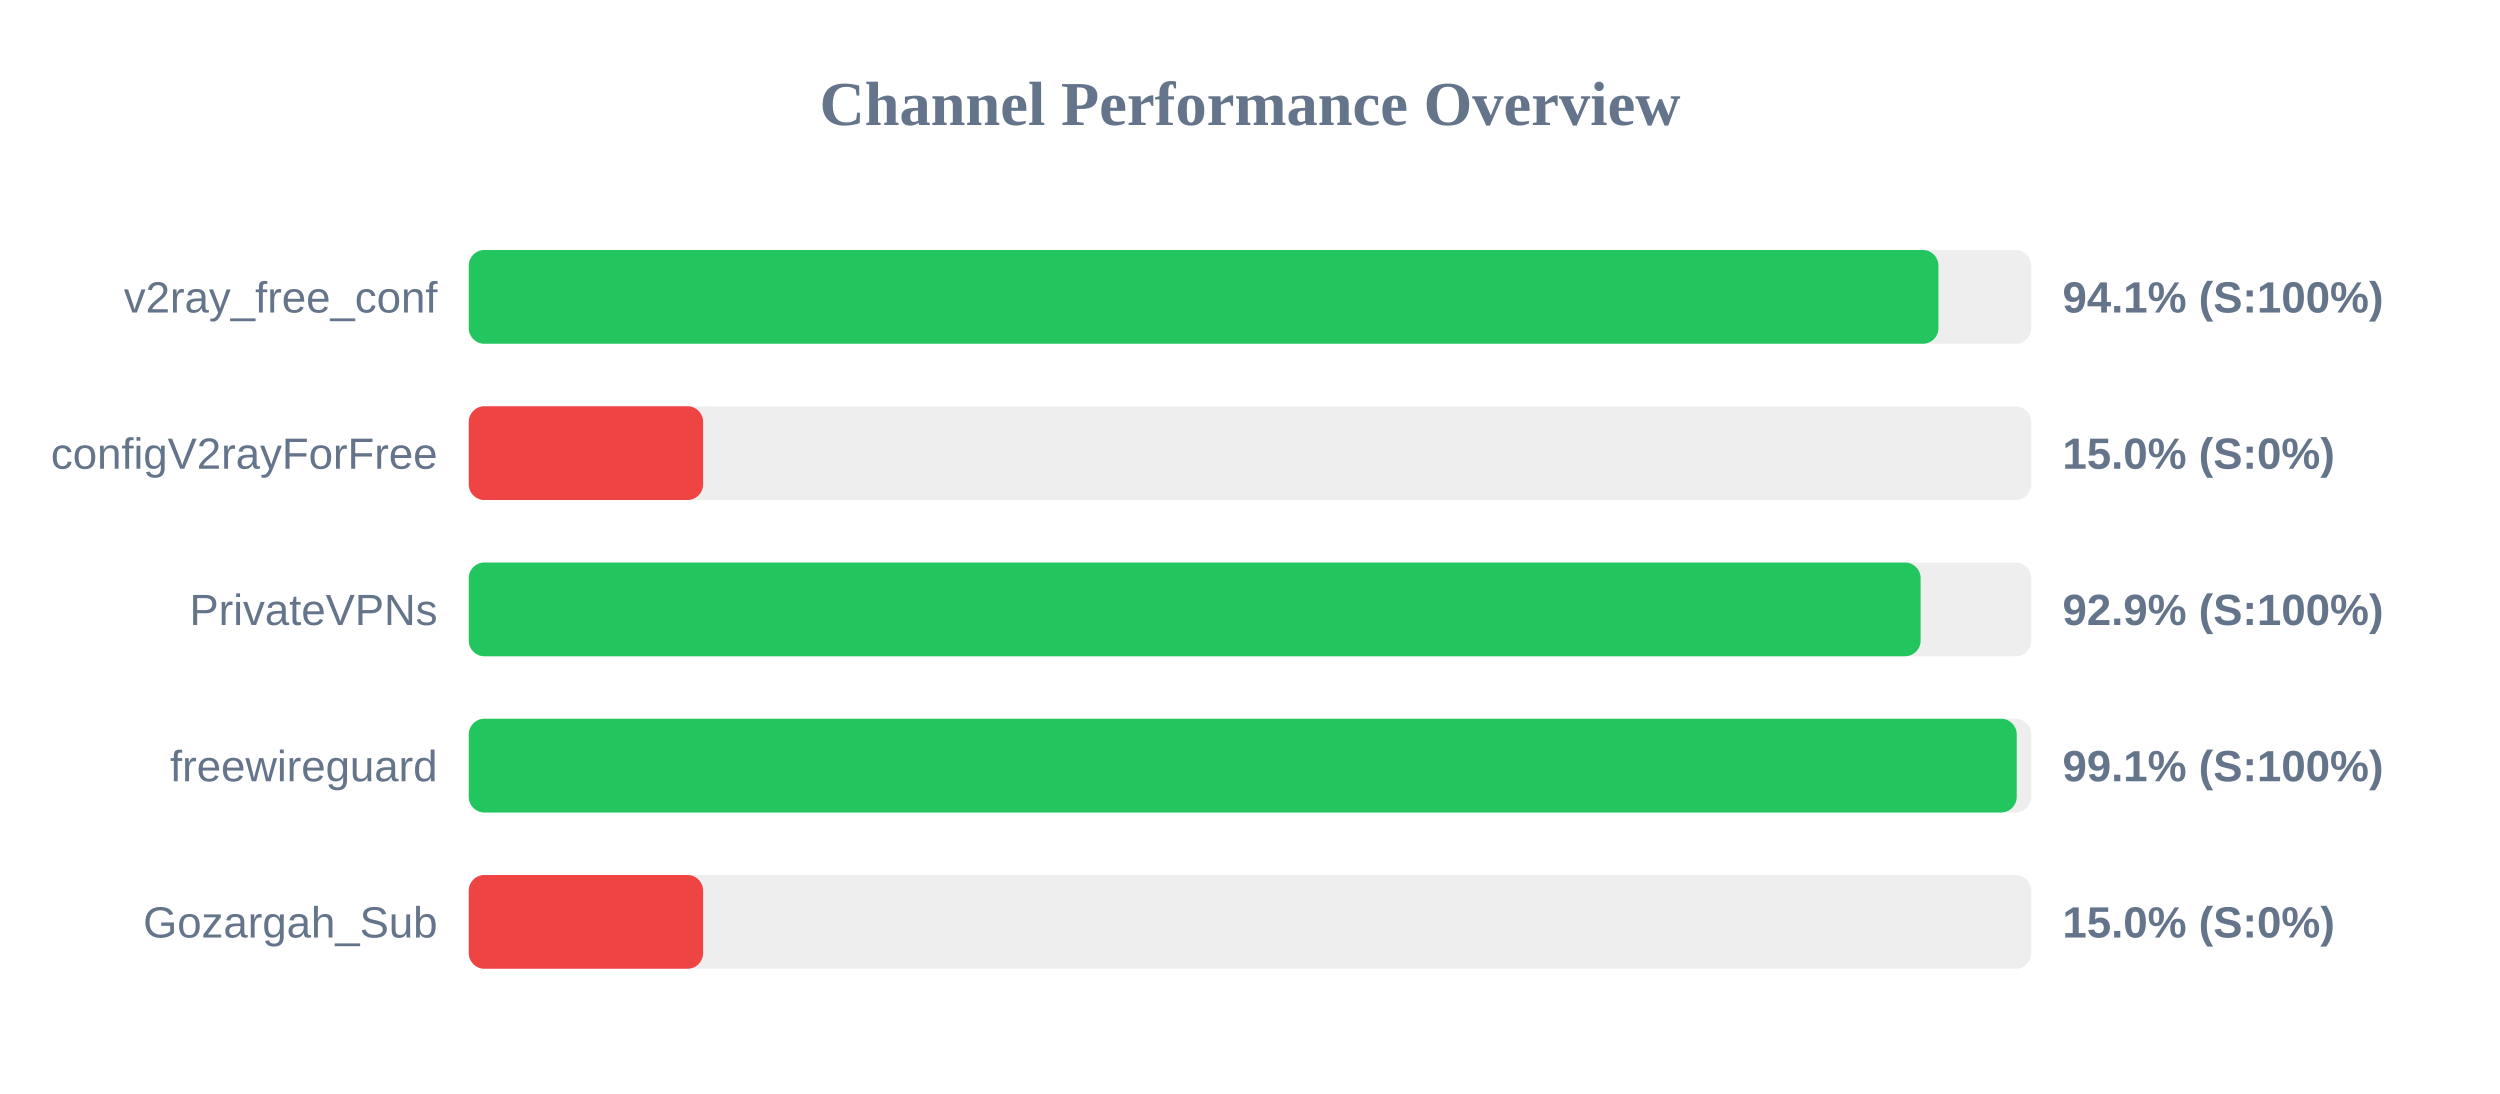
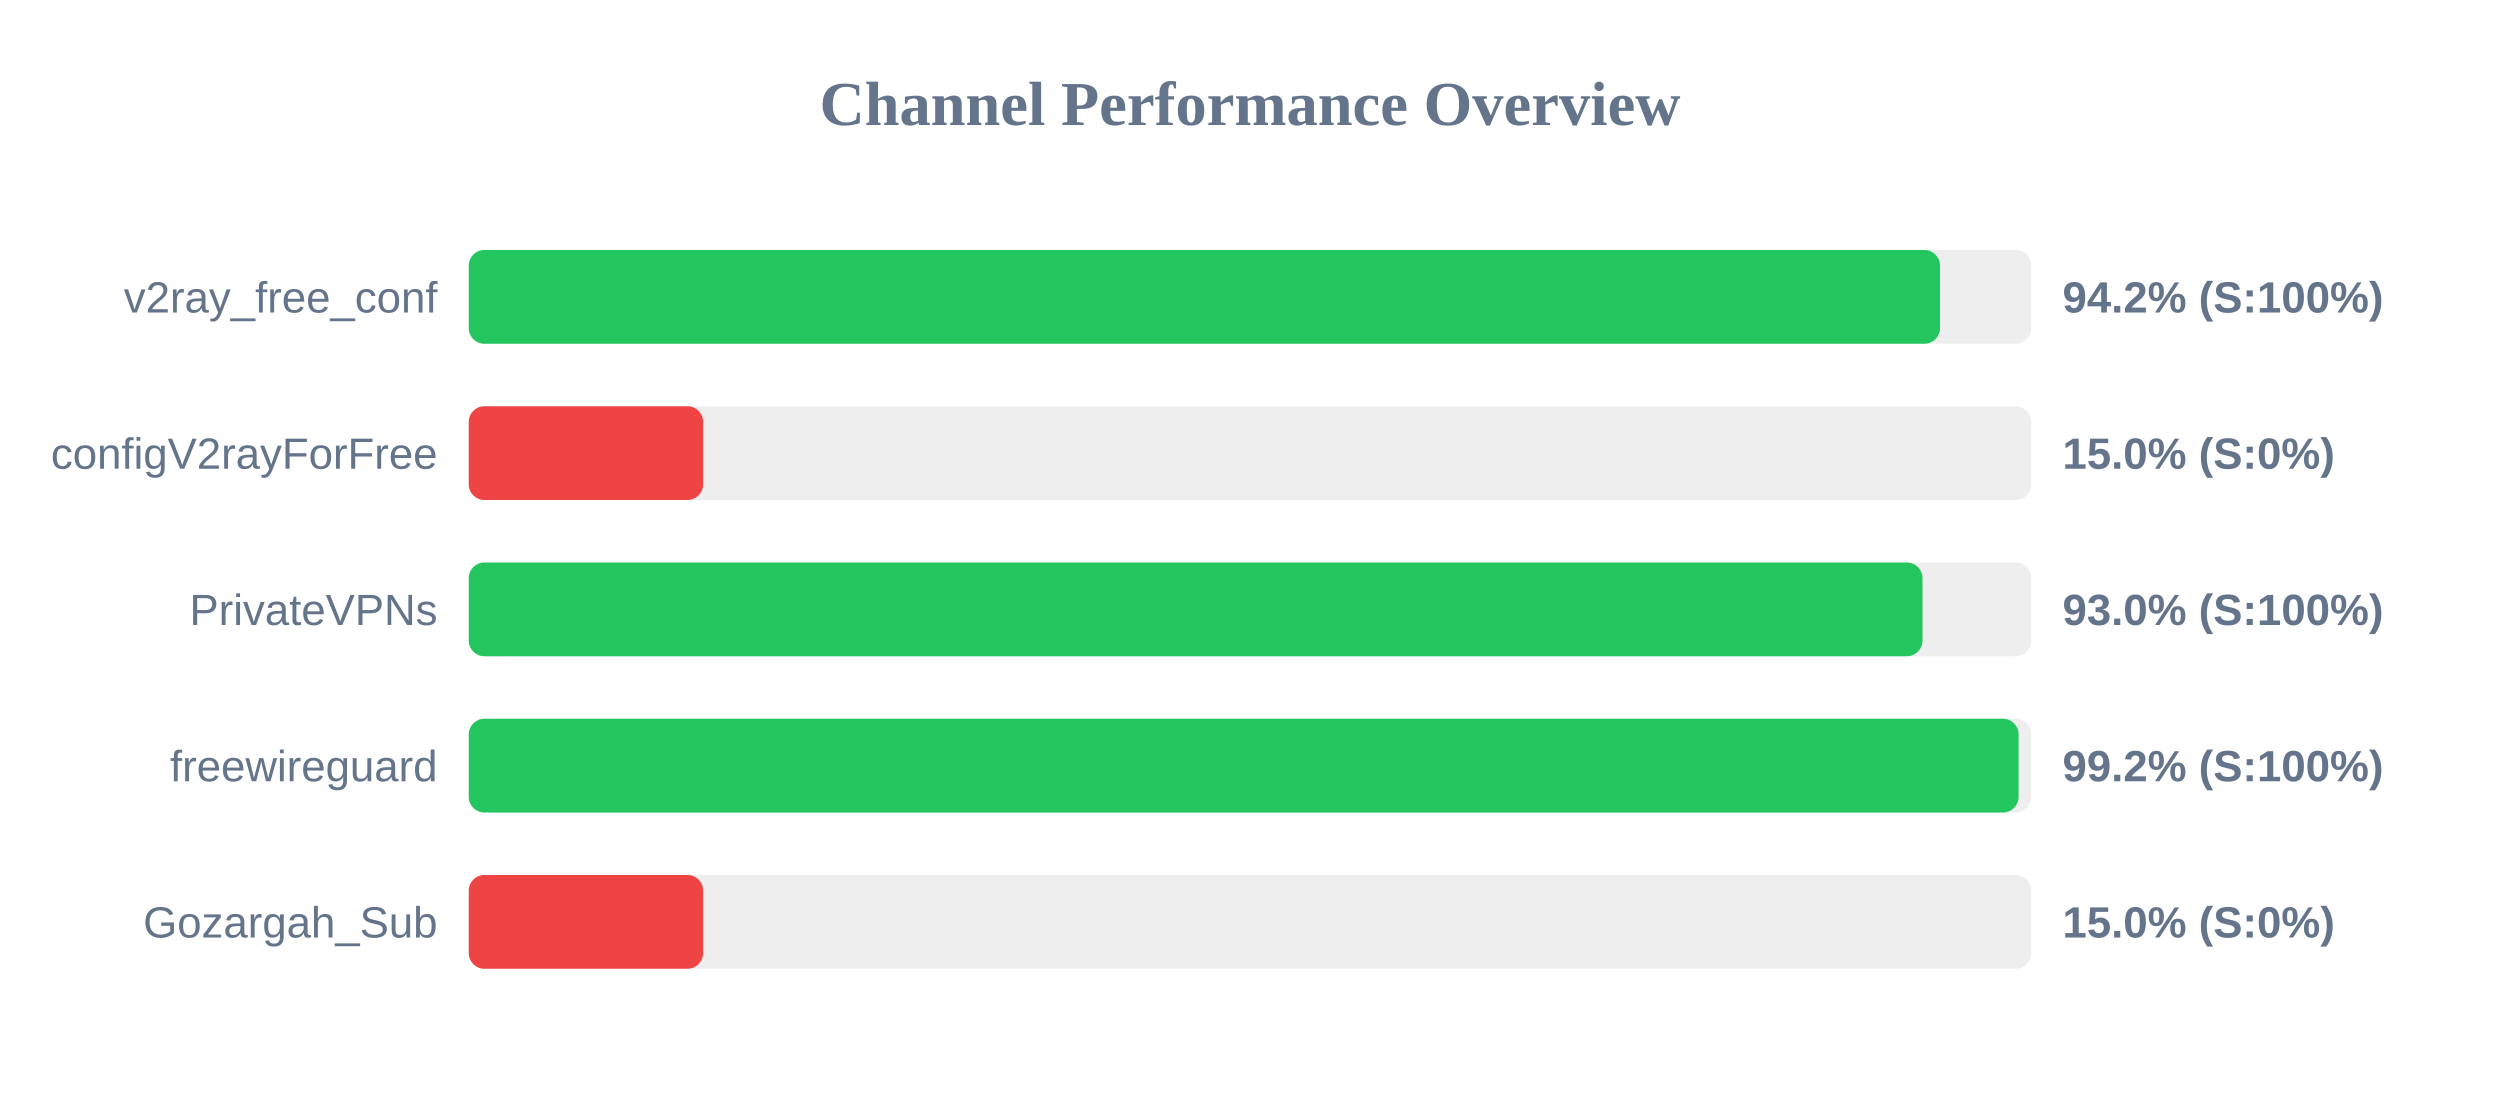
<svg xmlns="http://www.w3.org/2000/svg" width="800" height="350" version="1.1">
  <style>
        .row { font: 14px Arial; fill: #64748b; }
        .score { font: bold 14px Arial; fill: #64748b; }
    </style>
  <text x="400" y="40" text-anchor="middle" font-size="20px" font-weight="bold" fill="#64748b">Channel Performance Overview</text>
  <rect x="150" y="80" width="500" height="30" fill="#eee" rx="5" />
-   <rect x="150" y="80" width="470.3" height="30" fill="#22c55e" rx="5" />
+   <rect x="150" y="80" width="470.8" height="30" fill="#22c55e" rx="5" />
  <text x="140" y="100" text-anchor="end" class="row">v2ray_free_conf</text>
-   <text x="660" y="100" text-anchor="start" class="score">94.1% (S:100%)</text>
+   <text x="660" y="100" text-anchor="start" class="score">94.2% (S:100%)</text>
  <rect x="150" y="130" width="500" height="30" fill="#eee" rx="5" />
  <rect x="150" y="130" width="75.0" height="30" fill="#ef4444" rx="5" />
  <text x="140" y="150" text-anchor="end" class="row">configV2rayForFree</text>
  <text x="660" y="150" text-anchor="start" class="score">15.0% (S:0%)</text>
  <rect x="150" y="180" width="500" height="30" fill="#eee" rx="5" />
-   <rect x="150" y="180" width="464.6" height="30" fill="#22c55e" rx="5" />
+   <rect x="150" y="180" width="465.2" height="30" fill="#22c55e" rx="5" />
  <text x="140" y="200" text-anchor="end" class="row">PrivateVPNs</text>
-   <text x="660" y="200" text-anchor="start" class="score">92.9% (S:100%)</text>
+   <text x="660" y="200" text-anchor="start" class="score">93.0% (S:100%)</text>
  <rect x="150" y="230" width="500" height="30" fill="#eee" rx="5" />
-   <rect x="150" y="230" width="495.35" height="30" fill="#22c55e" rx="5" />
+   <rect x="150" y="230" width="495.95" height="30" fill="#22c55e" rx="5" />
  <text x="140" y="250" text-anchor="end" class="row">freewireguard</text>
-   <text x="660" y="250" text-anchor="start" class="score">99.1% (S:100%)</text>
+   <text x="660" y="250" text-anchor="start" class="score">99.2% (S:100%)</text>
  <rect x="150" y="280" width="500" height="30" fill="#eee" rx="5" />
  <rect x="150" y="280" width="75.0" height="30" fill="#ef4444" rx="5" />
  <text x="140" y="300" text-anchor="end" class="row">Gozargah_Sub</text>
  <text x="660" y="300" text-anchor="start" class="score">15.0% (S:0%)</text>
</svg>
